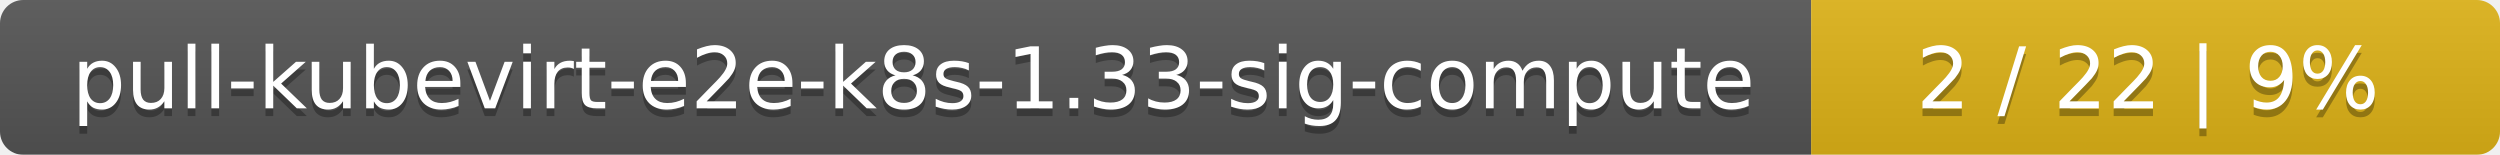
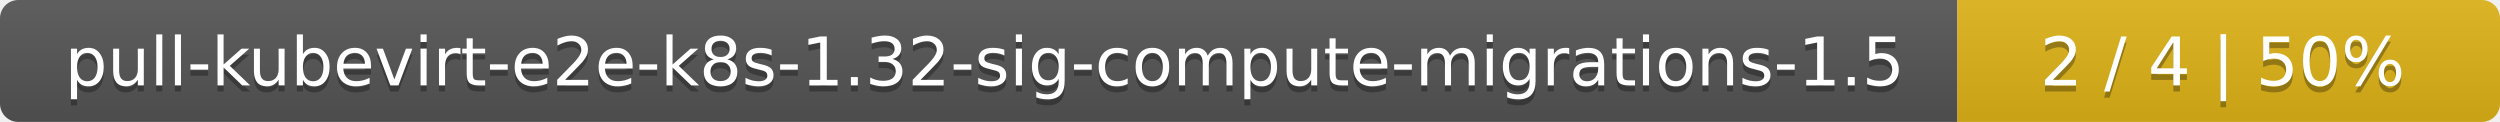
- <svg xmlns="http://www.w3.org/2000/svg" width="323" height="20">
+ <svg xmlns="http://www.w3.org/2000/svg" width="410" height="20">
  <linearGradient id="smooth" x2="0" y2="100%">
    <stop offset="0" stop-color="#bbb" stop-opacity=".1" />
    <stop offset="1" stop-opacity=".1" />
  </linearGradient>
  <mask id="round">
-     <rect width="323" height="20" rx="3" fill="#fff" />
+     <rect width="410" height="20" rx="3" fill="#fff" />
  </mask>
  <g mask="url(#round)">
-     <rect width="234" height="20" fill="#555" />
-     <rect x="234" width="89" height="20" fill="#dfb317" />
-     <rect width="323" height="20" fill="url(#smooth)" />
+     <rect width="321" height="20" fill="#555" />
+     <rect x="321" width="89" height="20" fill="#dfb317" />
+     <rect width="410" height="20" fill="url(#smooth)" />
  </g>
  <g fill="#fff" text-anchor="middle" font-family="DejaVu Sans,Verdana,Geneva,sans-serif" font-size="11">
-     <text x="118" y="15" fill="#010101" fill-opacity=".3">pull-kubevirt-e2e-k8s-1.33-sig-compute</text>
-     <text x="118" y="14">pull-kubevirt-e2e-k8s-1.33-sig-compute</text>
-     <text x="277.5" y="15" fill="#010101" fill-opacity=".3">2 / 22    |    9%</text>
-     <text x="277.5" y="14">2 / 22    |    9%</text>
+     <text x="161.5" y="15" fill="#010101" fill-opacity=".3">pull-kubevirt-e2e-k8s-1.32-sig-compute-migrations-1.5</text>
+     <text x="161.5" y="14">pull-kubevirt-e2e-k8s-1.32-sig-compute-migrations-1.5</text>
+     <text x="364.5" y="15" fill="#010101" fill-opacity=".3">2 / 4    |    50%</text>
+     <text x="364.5" y="14">2 / 4    |    50%</text>
  </g>
</svg>
